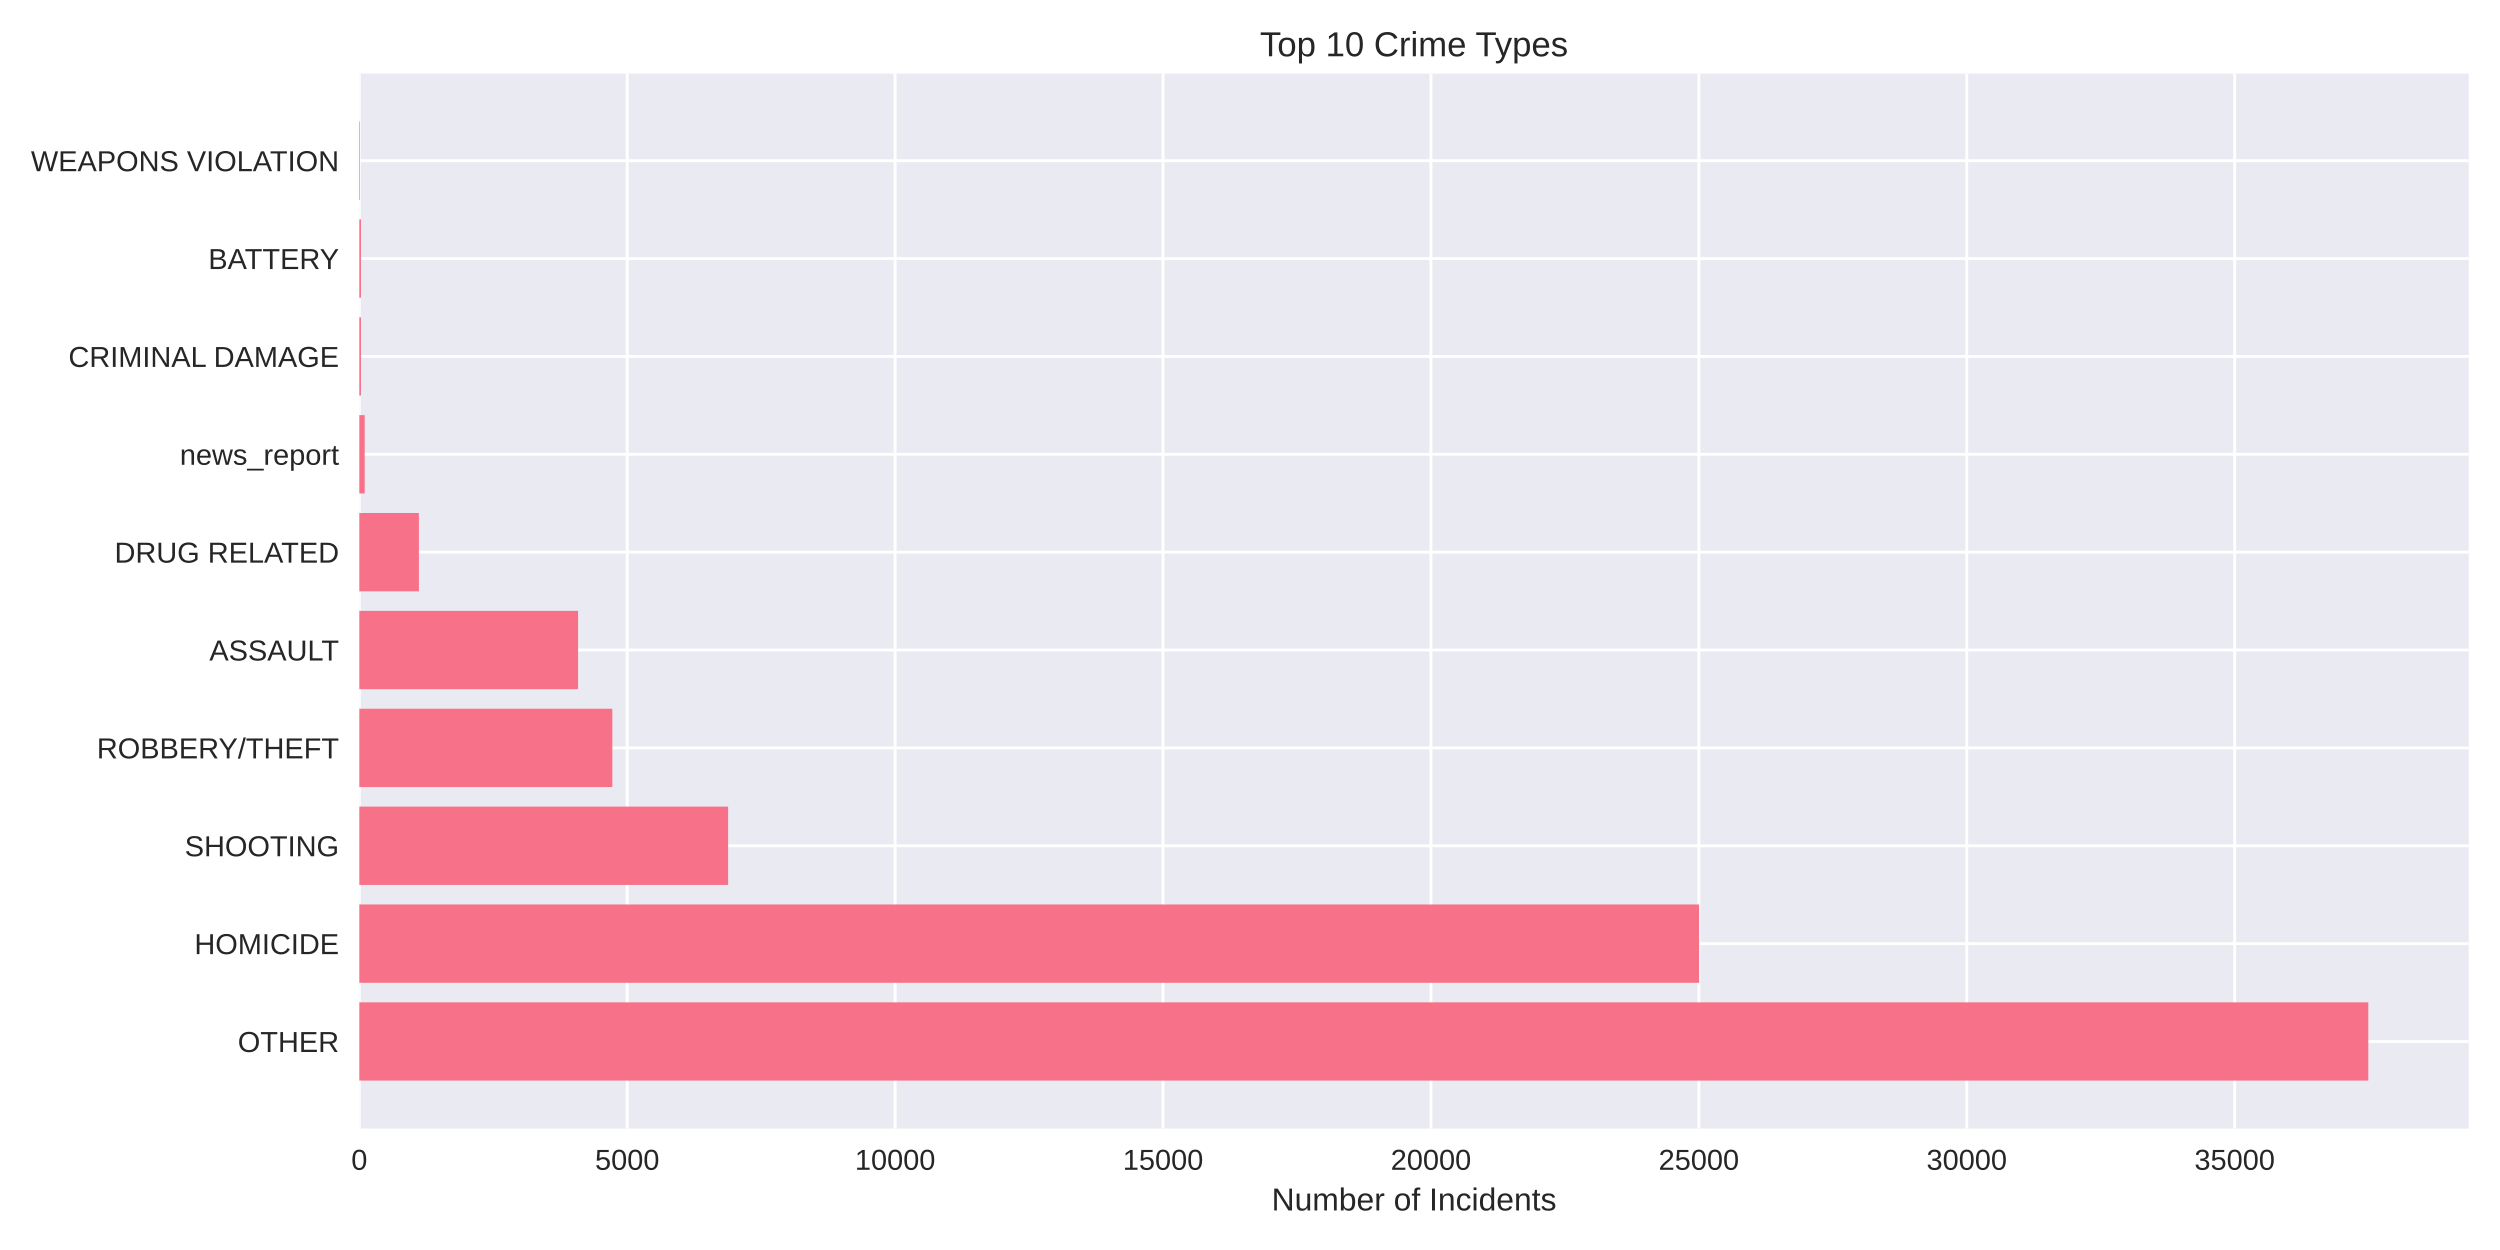
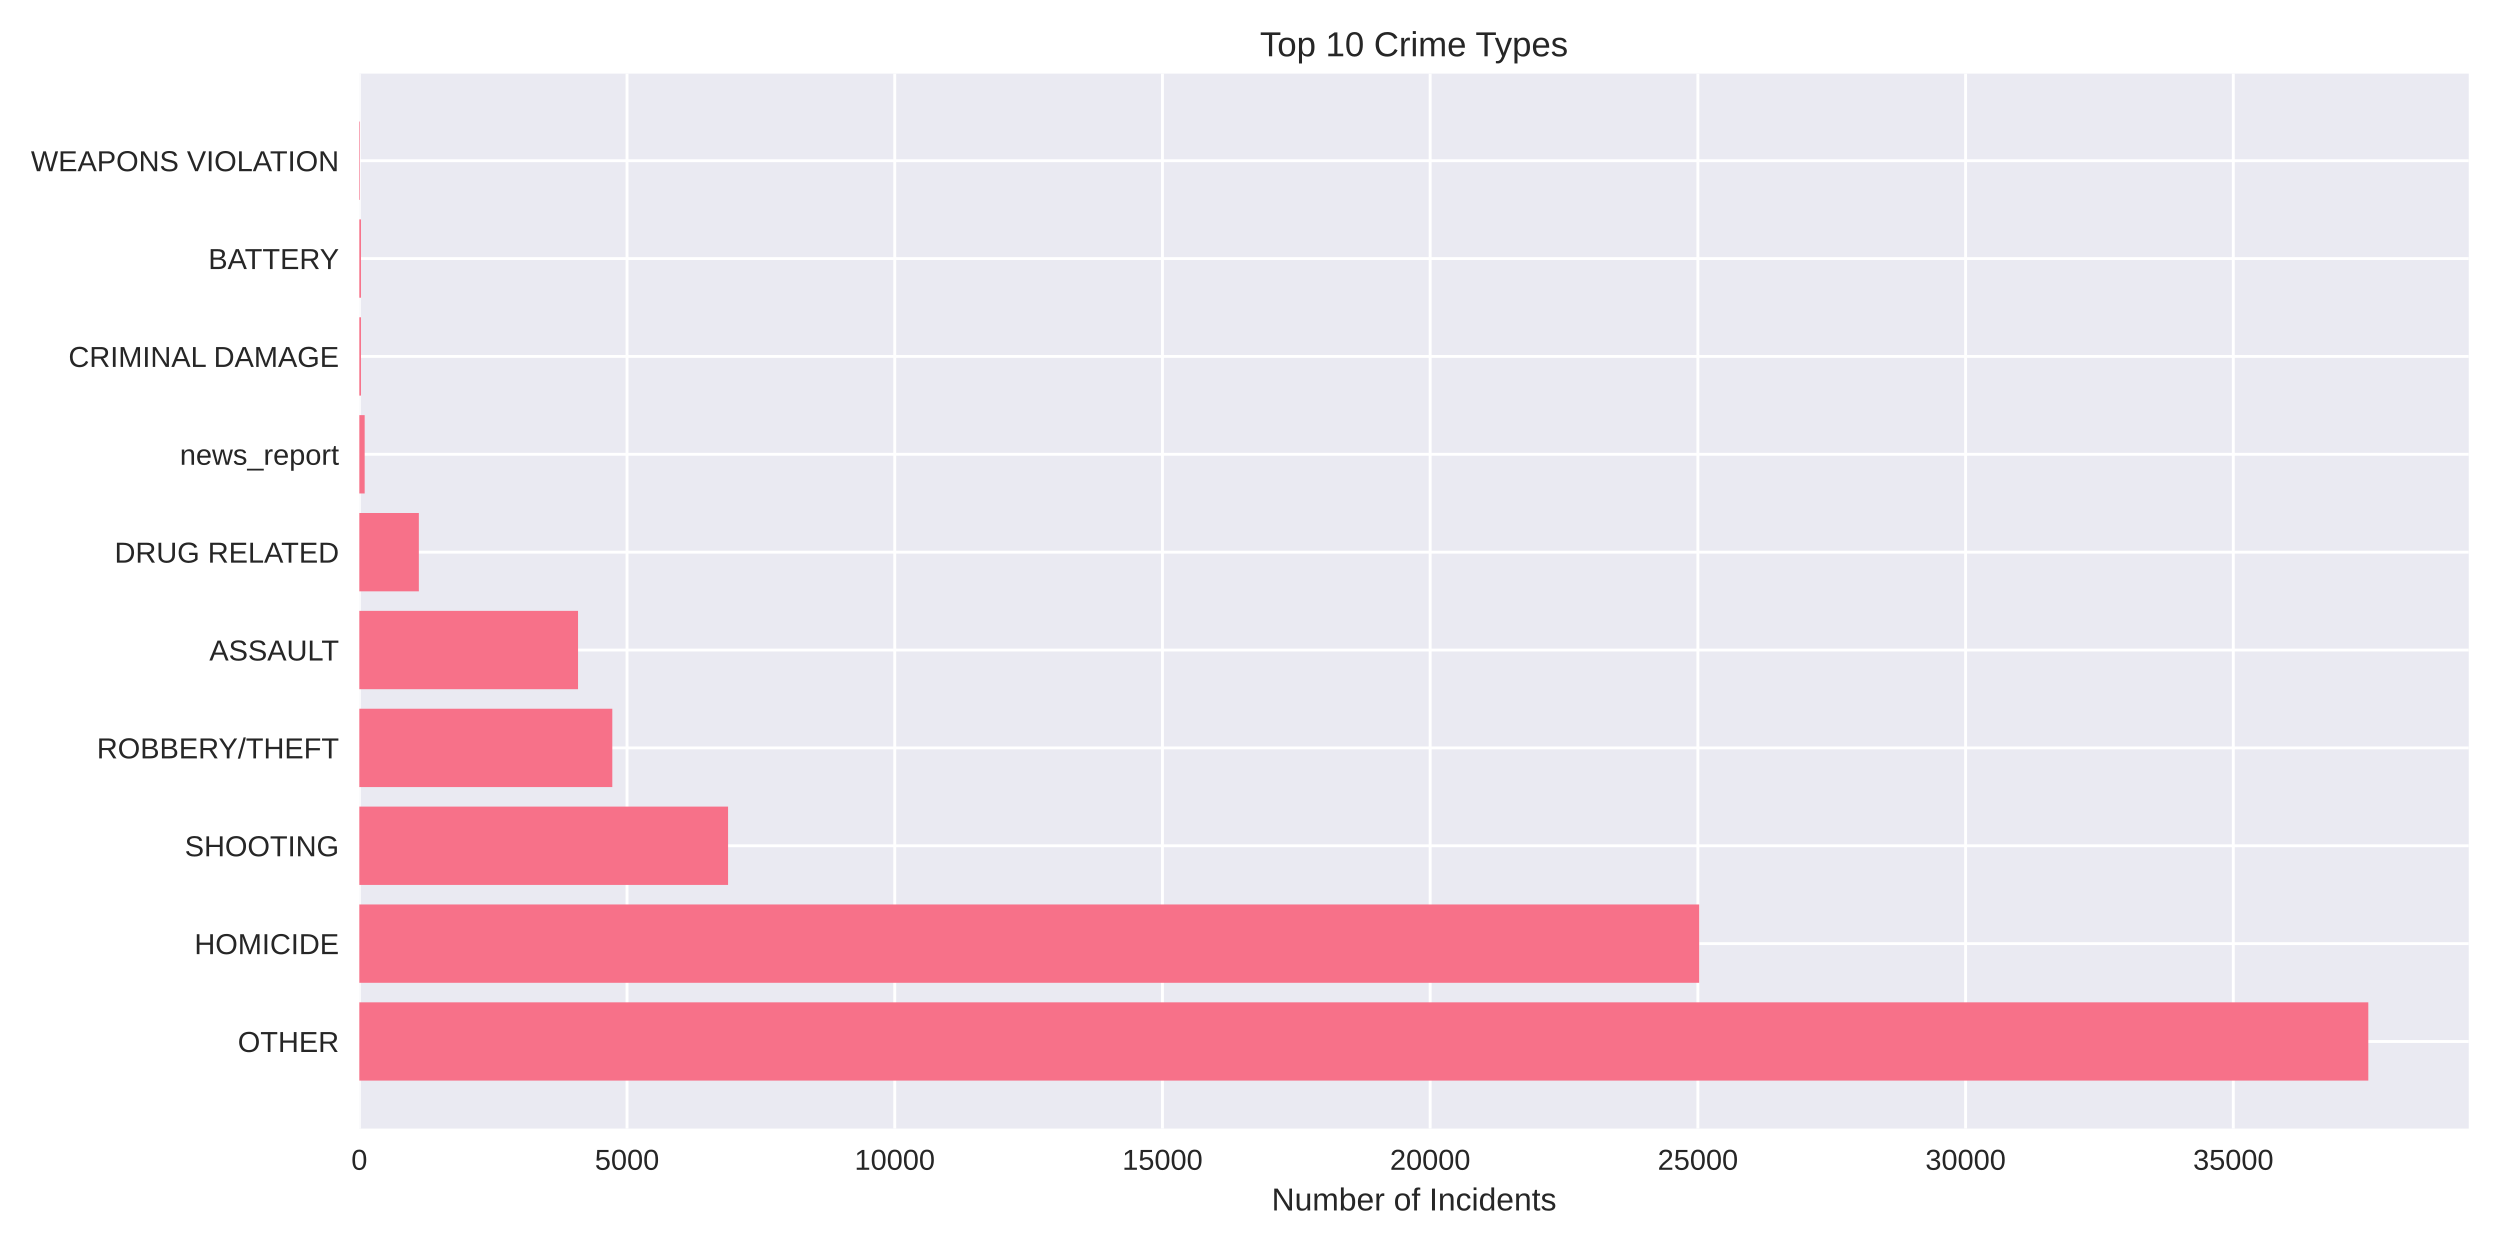
<svg xmlns="http://www.w3.org/2000/svg" width="864pt" height="432pt" viewBox="0 0 864 432" version="1.1">
  <defs>
    <style type="text/css">*{stroke-linejoin: round; stroke-linecap: butt}</style>
  </defs>
  <g id="figure_1">
    <g id="patch_1">
      <path d="M 0 432  L 864 432  L 864 0  L 0 0  z " style="fill: #ffffff" />
    </g>
    <g id="axes_1">
      <g id="patch_2">
        <path d="M 124.18 390.04  L 853.2 390.04  L 853.2 25.44  L 124.18 25.44  z " style="fill: #eaeaf2" />
      </g>
      <g id="matplotlib.axis_1">
        <g id="xtick_1">
          <g id="line2d_1">
-             <path d="M 124.18 390.04  L 124.18 25.44  " clip-path="url(#pda614bc612)" style="fill: none; stroke: #ffffff; stroke-linecap: round" />
+             <path d="M 124.18 390.04  L 124.18 25.44  " clip-path="url(#p6de2203ef5)" style="fill: none; stroke: #ffffff; stroke-linecap: round" />
          </g>
          <g id="line2d_2" />
          <g id="text_1">
            <text style="fill: #262626; font: 10px 'Arial', 'Liberation Sans', 'DejaVu Sans', 'Bitstream Vera Sans', sans-serif; text-anchor: middle" x="124.18" y="404.287" transform="rotate(-0 124.18 404.2869)">0</text>
          </g>
        </g>
        <g id="xtick_2">
          <g id="line2d_3">
-             <path d="M 216.769 390.04  L 216.769 25.44  " clip-path="url(#pda614bc612)" style="fill: none; stroke: #ffffff; stroke-linecap: round" />
+             <path d="M 216.702 390.04  L 216.702 25.44  " clip-path="url(#p6de2203ef5)" style="fill: none; stroke: #ffffff; stroke-linecap: round" />
          </g>
          <g id="line2d_4" />
          <g id="text_2">
-             <text style="fill: #262626; font: 10px 'Arial', 'Liberation Sans', 'DejaVu Sans', 'Bitstream Vera Sans', sans-serif; text-anchor: middle" x="216.769" y="404.287" transform="rotate(-0 216.7688 404.2869)">5000</text>
+             <text style="fill: #262626; font: 10px 'Arial', 'Liberation Sans', 'DejaVu Sans', 'Bitstream Vera Sans', sans-serif; text-anchor: middle" x="216.702" y="404.287" transform="rotate(-0 216.7022 404.2869)">5000</text>
          </g>
        </g>
        <g id="xtick_3">
          <g id="line2d_5">
-             <path d="M 309.358 390.04  L 309.358 25.44  " clip-path="url(#pda614bc612)" style="fill: none; stroke: #ffffff; stroke-linecap: round" />
+             <path d="M 309.224 390.04  L 309.224 25.44  " clip-path="url(#p6de2203ef5)" style="fill: none; stroke: #ffffff; stroke-linecap: round" />
          </g>
          <g id="line2d_6" />
          <g id="text_3">
-             <text style="fill: #262626; font: 10px 'Arial', 'Liberation Sans', 'DejaVu Sans', 'Bitstream Vera Sans', sans-serif; text-anchor: middle" x="309.358" y="404.287" transform="rotate(-0 309.3576 404.2869)">10000</text>
+             <text style="fill: #262626; font: 10px 'Arial', 'Liberation Sans', 'DejaVu Sans', 'Bitstream Vera Sans', sans-serif; text-anchor: middle" x="309.224" y="404.287" transform="rotate(-0 309.2243 404.2869)">10000</text>
          </g>
        </g>
        <g id="xtick_4">
          <g id="line2d_7">
-             <path d="M 401.946 390.04  L 401.946 25.44  " clip-path="url(#pda614bc612)" style="fill: none; stroke: #ffffff; stroke-linecap: round" />
+             <path d="M 401.746 390.04  L 401.746 25.44  " clip-path="url(#p6de2203ef5)" style="fill: none; stroke: #ffffff; stroke-linecap: round" />
          </g>
          <g id="line2d_8" />
          <g id="text_4">
-             <text style="fill: #262626; font: 10px 'Arial', 'Liberation Sans', 'DejaVu Sans', 'Bitstream Vera Sans', sans-serif; text-anchor: middle" x="401.946" y="404.287" transform="rotate(-0 401.9463 404.2869)">15000</text>
+             <text style="fill: #262626; font: 10px 'Arial', 'Liberation Sans', 'DejaVu Sans', 'Bitstream Vera Sans', sans-serif; text-anchor: middle" x="401.746" y="404.287" transform="rotate(-0 401.7465 404.2869)">15000</text>
          </g>
        </g>
        <g id="xtick_5">
          <g id="line2d_9">
-             <path d="M 494.535 390.04  L 494.535 25.44  " clip-path="url(#pda614bc612)" style="fill: none; stroke: #ffffff; stroke-linecap: round" />
+             <path d="M 494.269 390.04  L 494.269 25.44  " clip-path="url(#p6de2203ef5)" style="fill: none; stroke: #ffffff; stroke-linecap: round" />
          </g>
          <g id="line2d_10" />
          <g id="text_5">
-             <text style="fill: #262626; font: 10px 'Arial', 'Liberation Sans', 'DejaVu Sans', 'Bitstream Vera Sans', sans-serif; text-anchor: middle" x="494.535" y="404.287" transform="rotate(-0 494.5351 404.2869)">20000</text>
+             <text style="fill: #262626; font: 10px 'Arial', 'Liberation Sans', 'DejaVu Sans', 'Bitstream Vera Sans', sans-serif; text-anchor: middle" x="494.269" y="404.287" transform="rotate(-0 494.2686 404.2869)">20000</text>
          </g>
        </g>
        <g id="xtick_6">
          <g id="line2d_11">
-             <path d="M 587.124 390.04  L 587.124 25.44  " clip-path="url(#pda614bc612)" style="fill: none; stroke: #ffffff; stroke-linecap: round" />
+             <path d="M 586.791 390.04  L 586.791 25.44  " clip-path="url(#p6de2203ef5)" style="fill: none; stroke: #ffffff; stroke-linecap: round" />
          </g>
          <g id="line2d_12" />
          <g id="text_6">
-             <text style="fill: #262626; font: 10px 'Arial', 'Liberation Sans', 'DejaVu Sans', 'Bitstream Vera Sans', sans-serif; text-anchor: middle" x="587.124" y="404.287" transform="rotate(-0 587.1239 404.2869)">25000</text>
+             <text style="fill: #262626; font: 10px 'Arial', 'Liberation Sans', 'DejaVu Sans', 'Bitstream Vera Sans', sans-serif; text-anchor: middle" x="586.791" y="404.287" transform="rotate(-0 586.7908 404.2869)">25000</text>
          </g>
        </g>
        <g id="xtick_7">
          <g id="line2d_13">
-             <path d="M 679.713 390.04  L 679.713 25.44  " clip-path="url(#pda614bc612)" style="fill: none; stroke: #ffffff; stroke-linecap: round" />
+             <path d="M 679.313 390.04  L 679.313 25.44  " clip-path="url(#p6de2203ef5)" style="fill: none; stroke: #ffffff; stroke-linecap: round" />
          </g>
          <g id="line2d_14" />
          <g id="text_7">
-             <text style="fill: #262626; font: 10px 'Arial', 'Liberation Sans', 'DejaVu Sans', 'Bitstream Vera Sans', sans-serif; text-anchor: middle" x="679.713" y="404.287" transform="rotate(-0 679.7127 404.2869)">30000</text>
+             <text style="fill: #262626; font: 10px 'Arial', 'Liberation Sans', 'DejaVu Sans', 'Bitstream Vera Sans', sans-serif; text-anchor: middle" x="679.313" y="404.287" transform="rotate(-0 679.3129 404.2869)">30000</text>
          </g>
        </g>
        <g id="xtick_8">
          <g id="line2d_15">
-             <path d="M 772.301 390.04  L 772.301 25.44  " clip-path="url(#pda614bc612)" style="fill: none; stroke: #ffffff; stroke-linecap: round" />
+             <path d="M 771.835 390.04  L 771.835 25.44  " clip-path="url(#p6de2203ef5)" style="fill: none; stroke: #ffffff; stroke-linecap: round" />
          </g>
          <g id="line2d_16" />
          <g id="text_8">
-             <text style="fill: #262626; font: 10px 'Arial', 'Liberation Sans', 'DejaVu Sans', 'Bitstream Vera Sans', sans-serif; text-anchor: middle" x="772.301" y="404.287" transform="rotate(-0 772.3015 404.2869)">35000</text>
+             <text style="fill: #262626; font: 10px 'Arial', 'Liberation Sans', 'DejaVu Sans', 'Bitstream Vera Sans', sans-serif; text-anchor: middle" x="771.835" y="404.287" transform="rotate(-0 771.8351 404.2869)">35000</text>
          </g>
        </g>
        <g id="text_9">
          <text style="fill: #262626; font: 11px 'Arial', 'Liberation Sans', 'DejaVu Sans', 'Bitstream Vera Sans', sans-serif; text-anchor: middle" x="488.69" y="418.333" transform="rotate(-0 488.69 418.3334)">Number of Incidents</text>
        </g>
      </g>
      <g id="matplotlib.axis_2">
        <g id="ytick_1">
          <g id="line2d_17">
-             <path d="M 124.18 359.939  L 853.2 359.939  " clip-path="url(#pda614bc612)" style="fill: none; stroke: #ffffff; stroke-linecap: round" />
+             <path d="M 124.18 359.939  L 853.2 359.939  " clip-path="url(#p6de2203ef5)" style="fill: none; stroke: #ffffff; stroke-linecap: round" />
          </g>
          <g id="line2d_18" />
          <g id="text_10">
            <text style="fill: #262626; font: 10px 'Arial', 'Liberation Sans', 'DejaVu Sans', 'Bitstream Vera Sans', sans-serif; text-anchor: end" x="117.18" y="363.562" transform="rotate(-0 117.18 363.562)">OTHER</text>
          </g>
        </g>
        <g id="ytick_2">
          <g id="line2d_19">
-             <path d="M 124.18 326.117  L 853.2 326.117  " clip-path="url(#pda614bc612)" style="fill: none; stroke: #ffffff; stroke-linecap: round" />
+             <path d="M 124.18 326.117  L 853.2 326.117  " clip-path="url(#p6de2203ef5)" style="fill: none; stroke: #ffffff; stroke-linecap: round" />
          </g>
          <g id="line2d_20" />
          <g id="text_11">
            <text style="fill: #262626; font: 10px 'Arial', 'Liberation Sans', 'DejaVu Sans', 'Bitstream Vera Sans', sans-serif; text-anchor: end" x="117.18" y="329.74" transform="rotate(-0 117.18 329.7401)">HOMICIDE</text>
          </g>
        </g>
        <g id="ytick_3">
          <g id="line2d_21">
-             <path d="M 124.18 292.295  L 853.2 292.295  " clip-path="url(#pda614bc612)" style="fill: none; stroke: #ffffff; stroke-linecap: round" />
+             <path d="M 124.18 292.295  L 853.2 292.295  " clip-path="url(#p6de2203ef5)" style="fill: none; stroke: #ffffff; stroke-linecap: round" />
          </g>
          <g id="line2d_22" />
          <g id="text_12">
            <text style="fill: #262626; font: 10px 'Arial', 'Liberation Sans', 'DejaVu Sans', 'Bitstream Vera Sans', sans-serif; text-anchor: end" x="117.18" y="295.918" transform="rotate(-0 117.18 295.9182)">SHOOTING</text>
          </g>
        </g>
        <g id="ytick_4">
          <g id="line2d_23">
-             <path d="M 124.18 258.473  L 853.2 258.473  " clip-path="url(#pda614bc612)" style="fill: none; stroke: #ffffff; stroke-linecap: round" />
+             <path d="M 124.18 258.473  L 853.2 258.473  " clip-path="url(#p6de2203ef5)" style="fill: none; stroke: #ffffff; stroke-linecap: round" />
          </g>
          <g id="line2d_24" />
          <g id="text_13">
            <text style="fill: #262626; font: 10px 'Arial', 'Liberation Sans', 'DejaVu Sans', 'Bitstream Vera Sans', sans-serif; text-anchor: end" x="117.18" y="262.096" transform="rotate(-0 117.18 262.0963)">ROBBERY/THEFT</text>
          </g>
        </g>
        <g id="ytick_5">
          <g id="line2d_25">
-             <path d="M 124.18 224.651  L 853.2 224.651  " clip-path="url(#pda614bc612)" style="fill: none; stroke: #ffffff; stroke-linecap: round" />
+             <path d="M 124.18 224.651  L 853.2 224.651  " clip-path="url(#p6de2203ef5)" style="fill: none; stroke: #ffffff; stroke-linecap: round" />
          </g>
          <g id="line2d_26" />
          <g id="text_14">
            <text style="fill: #262626; font: 10px 'Arial', 'Liberation Sans', 'DejaVu Sans', 'Bitstream Vera Sans', sans-serif; text-anchor: end" x="117.18" y="228.274" transform="rotate(-0 117.18 228.2744)">ASSAULT</text>
          </g>
        </g>
        <g id="ytick_6">
          <g id="line2d_27">
-             <path d="M 124.18 190.829  L 853.2 190.829  " clip-path="url(#pda614bc612)" style="fill: none; stroke: #ffffff; stroke-linecap: round" />
+             <path d="M 124.18 190.829  L 853.2 190.829  " clip-path="url(#p6de2203ef5)" style="fill: none; stroke: #ffffff; stroke-linecap: round" />
          </g>
          <g id="line2d_28" />
          <g id="text_15">
            <text style="fill: #262626; font: 10px 'Arial', 'Liberation Sans', 'DejaVu Sans', 'Bitstream Vera Sans', sans-serif; text-anchor: end" x="117.18" y="194.452" transform="rotate(-0 117.18 194.4525)">DRUG RELATED</text>
          </g>
        </g>
        <g id="ytick_7">
          <g id="line2d_29">
-             <path d="M 124.18 157.007  L 853.2 157.007  " clip-path="url(#pda614bc612)" style="fill: none; stroke: #ffffff; stroke-linecap: round" />
+             <path d="M 124.18 157.007  L 853.2 157.007  " clip-path="url(#p6de2203ef5)" style="fill: none; stroke: #ffffff; stroke-linecap: round" />
          </g>
          <g id="line2d_30" />
          <g id="text_16">
            <text style="fill: #262626; font: 10px 'Arial', 'Liberation Sans', 'DejaVu Sans', 'Bitstream Vera Sans', sans-serif; text-anchor: end" x="117.18" y="160.631" transform="rotate(-0 117.18 160.6306)">news_report</text>
          </g>
        </g>
        <g id="ytick_8">
          <g id="line2d_31">
-             <path d="M 124.18 123.185  L 853.2 123.185  " clip-path="url(#pda614bc612)" style="fill: none; stroke: #ffffff; stroke-linecap: round" />
+             <path d="M 124.18 123.185  L 853.2 123.185  " clip-path="url(#p6de2203ef5)" style="fill: none; stroke: #ffffff; stroke-linecap: round" />
          </g>
          <g id="line2d_32" />
          <g id="text_17">
            <text style="fill: #262626; font: 10px 'Arial', 'Liberation Sans', 'DejaVu Sans', 'Bitstream Vera Sans', sans-serif; text-anchor: end" x="117.18" y="126.809" transform="rotate(-0 117.18 126.8087)">CRIMINAL DAMAGE</text>
          </g>
        </g>
        <g id="ytick_9">
          <g id="line2d_33">
-             <path d="M 124.18 89.363  L 853.2 89.363  " clip-path="url(#pda614bc612)" style="fill: none; stroke: #ffffff; stroke-linecap: round" />
+             <path d="M 124.18 89.363  L 853.2 89.363  " clip-path="url(#p6de2203ef5)" style="fill: none; stroke: #ffffff; stroke-linecap: round" />
          </g>
          <g id="line2d_34" />
          <g id="text_18">
            <text style="fill: #262626; font: 10px 'Arial', 'Liberation Sans', 'DejaVu Sans', 'Bitstream Vera Sans', sans-serif; text-anchor: end" x="117.18" y="92.987" transform="rotate(-0 117.18 92.98681)">BATTERY</text>
          </g>
        </g>
        <g id="ytick_10">
          <g id="line2d_35">
-             <path d="M 124.18 55.541  L 853.2 55.541  " clip-path="url(#pda614bc612)" style="fill: none; stroke: #ffffff; stroke-linecap: round" />
+             <path d="M 124.18 55.541  L 853.2 55.541  " clip-path="url(#p6de2203ef5)" style="fill: none; stroke: #ffffff; stroke-linecap: round" />
          </g>
          <g id="line2d_36" />
          <g id="text_19">
            <text style="fill: #262626; font: 10px 'Arial', 'Liberation Sans', 'DejaVu Sans', 'Bitstream Vera Sans', sans-serif; text-anchor: end" x="117.18" y="59.165" transform="rotate(-0 117.18 59.16492)">WEAPONS VIOLATION</text>
          </g>
        </g>
      </g>
      <g id="patch_3">
-         <path d="M 124.18 373.467  L 818.485 373.467  L 818.485 346.41  L 124.18 346.41  z " clip-path="url(#pda614bc612)" style="fill: #f77189" />
+         <path d="M 124.18 373.467  L 818.485 373.467  L 818.485 346.41  L 124.18 346.41  z " clip-path="url(#p6de2203ef5)" style="fill: #f77189" />
      </g>
      <g id="patch_4">
-         <path d="M 124.18 339.645  L 587.217 339.645  L 587.217 312.588  L 124.18 312.588  z " clip-path="url(#pda614bc612)" style="fill: #f77189" />
+         <path d="M 124.18 339.645  L 587.235 339.645  L 587.235 312.588  L 124.18 312.588  z " clip-path="url(#p6de2203ef5)" style="fill: #f77189" />
      </g>
      <g id="patch_5">
-         <path d="M 124.18 305.823  L 251.638 305.823  L 251.638 278.766  L 124.18 278.766  z " clip-path="url(#pda614bc612)" style="fill: #f77189" />
+         <path d="M 124.18 305.823  L 251.62 305.823  L 251.62 278.766  L 124.18 278.766  z " clip-path="url(#p6de2203ef5)" style="fill: #f77189" />
      </g>
      <g id="patch_6">
-         <path d="M 124.18 272.002  L 211.621 272.002  L 211.621 244.944  L 124.18 244.944  z " clip-path="url(#pda614bc612)" style="fill: #f77189" />
+         <path d="M 124.18 272.002  L 211.613 272.002  L 211.613 244.944  L 124.18 244.944  z " clip-path="url(#p6de2203ef5)" style="fill: #f77189" />
      </g>
      <g id="patch_7">
-         <path d="M 124.18 238.18  L 199.788 238.18  L 199.788 211.122  L 124.18 211.122  z " clip-path="url(#pda614bc612)" style="fill: #f77189" />
+         <path d="M 124.18 238.18  L 199.771 238.18  L 199.771 211.122  L 124.18 211.122  z " clip-path="url(#p6de2203ef5)" style="fill: #f77189" />
      </g>
      <g id="patch_8">
-         <path d="M 124.18 204.358  L 144.772 204.358  L 144.772 177.3  L 124.18 177.3  z " clip-path="url(#pda614bc612)" style="fill: #f77189" />
+         <path d="M 124.18 204.358  L 144.757 204.358  L 144.757 177.3  L 124.18 177.3  z " clip-path="url(#p6de2203ef5)" style="fill: #f77189" />
      </g>
      <g id="patch_9">
-         <path d="M 124.18 170.536  L 126.032 170.536  L 126.032 143.478  L 124.18 143.478  z " clip-path="url(#pda614bc612)" style="fill: #f77189" />
+         <path d="M 124.18 170.536  L 126.03 170.536  L 126.03 143.478  L 124.18 143.478  z " clip-path="url(#p6de2203ef5)" style="fill: #f77189" />
      </g>
      <g id="patch_10">
-         <path d="M 124.18 136.714  L 124.754 136.714  L 124.754 109.657  L 124.18 109.657  z " clip-path="url(#pda614bc612)" style="fill: #f77189" />
+         <path d="M 124.18 136.714  L 124.754 136.714  L 124.754 109.657  L 124.18 109.657  z " clip-path="url(#p6de2203ef5)" style="fill: #f77189" />
      </g>
      <g id="patch_11">
-         <path d="M 124.18 102.892  L 124.754 102.892  L 124.754 75.835  L 124.18 75.835  z " clip-path="url(#pda614bc612)" style="fill: #f77189" />
+         <path d="M 124.18 102.892  L 124.754 102.892  L 124.754 75.835  L 124.18 75.835  z " clip-path="url(#p6de2203ef5)" style="fill: #f77189" />
      </g>
      <g id="patch_12">
-         <path d="M 124.18 69.07  L 124.384 69.07  L 124.384 42.013  L 124.18 42.013  z " clip-path="url(#pda614bc612)" style="fill: #f77189" />
+         <path d="M 124.18 69.07  L 124.384 69.07  L 124.384 42.013  L 124.18 42.013  z " clip-path="url(#p6de2203ef5)" style="fill: #f77189" />
      </g>
      <g id="patch_13">
        <path d="M 124.18 390.04  L 124.18 25.44  " style="fill: none" />
      </g>
      <g id="patch_14">
        <path d="M 853.2 390.04  L 853.2 25.44  " style="fill: none" />
      </g>
      <g id="patch_15">
        <path d="M 124.18 390.04  L 853.2 390.04  " style="fill: none" />
      </g>
      <g id="patch_16">
        <path d="M 124.18 25.44  L 853.2 25.44  " style="fill: none" />
      </g>
      <g id="text_20">
        <text style="fill: #262626; font: 12px 'Arial', 'Liberation Sans', 'DejaVu Sans', 'Bitstream Vera Sans', sans-serif; text-anchor: middle" x="488.69" y="19.44" transform="rotate(-0 488.69 19.44)">Top 10 Crime Types</text>
      </g>
    </g>
  </g>
  <defs>
-     <clipPath id="pda614bc612">
+     <clipPath id="p6de2203ef5">
      <rect x="124.18" y="25.44" width="729.02" height="364.6" />
    </clipPath>
  </defs>
</svg>
